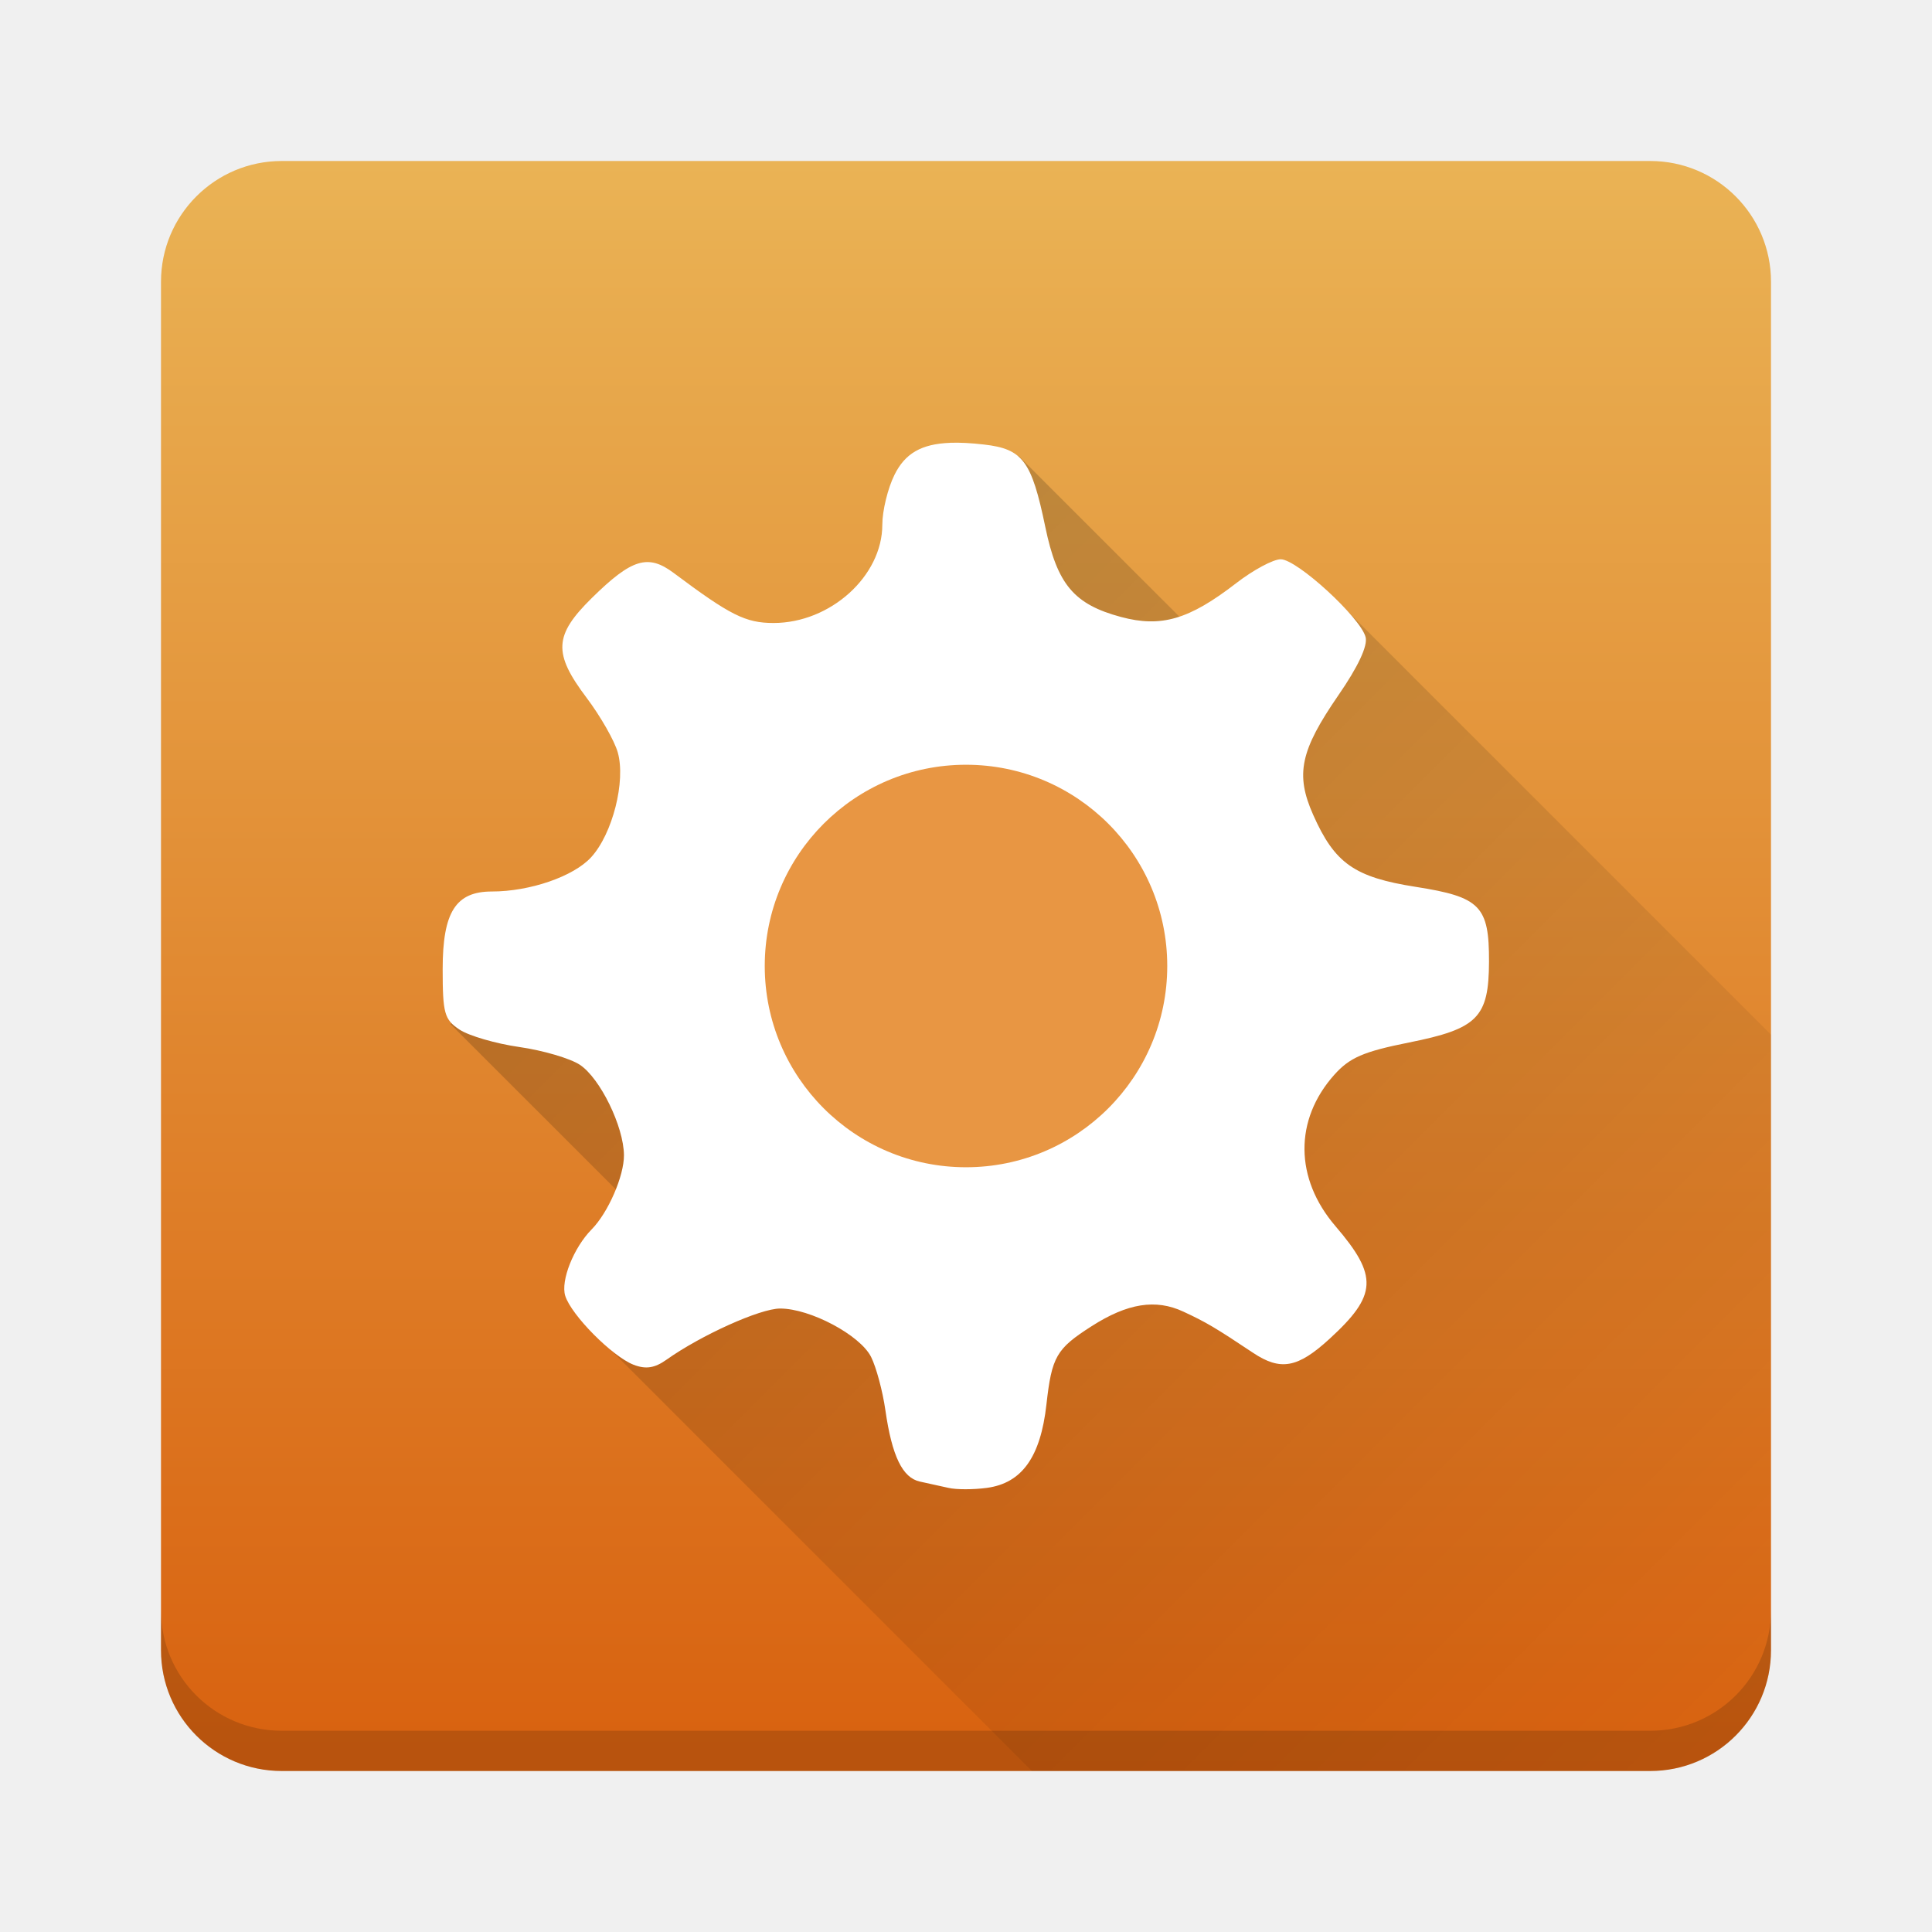
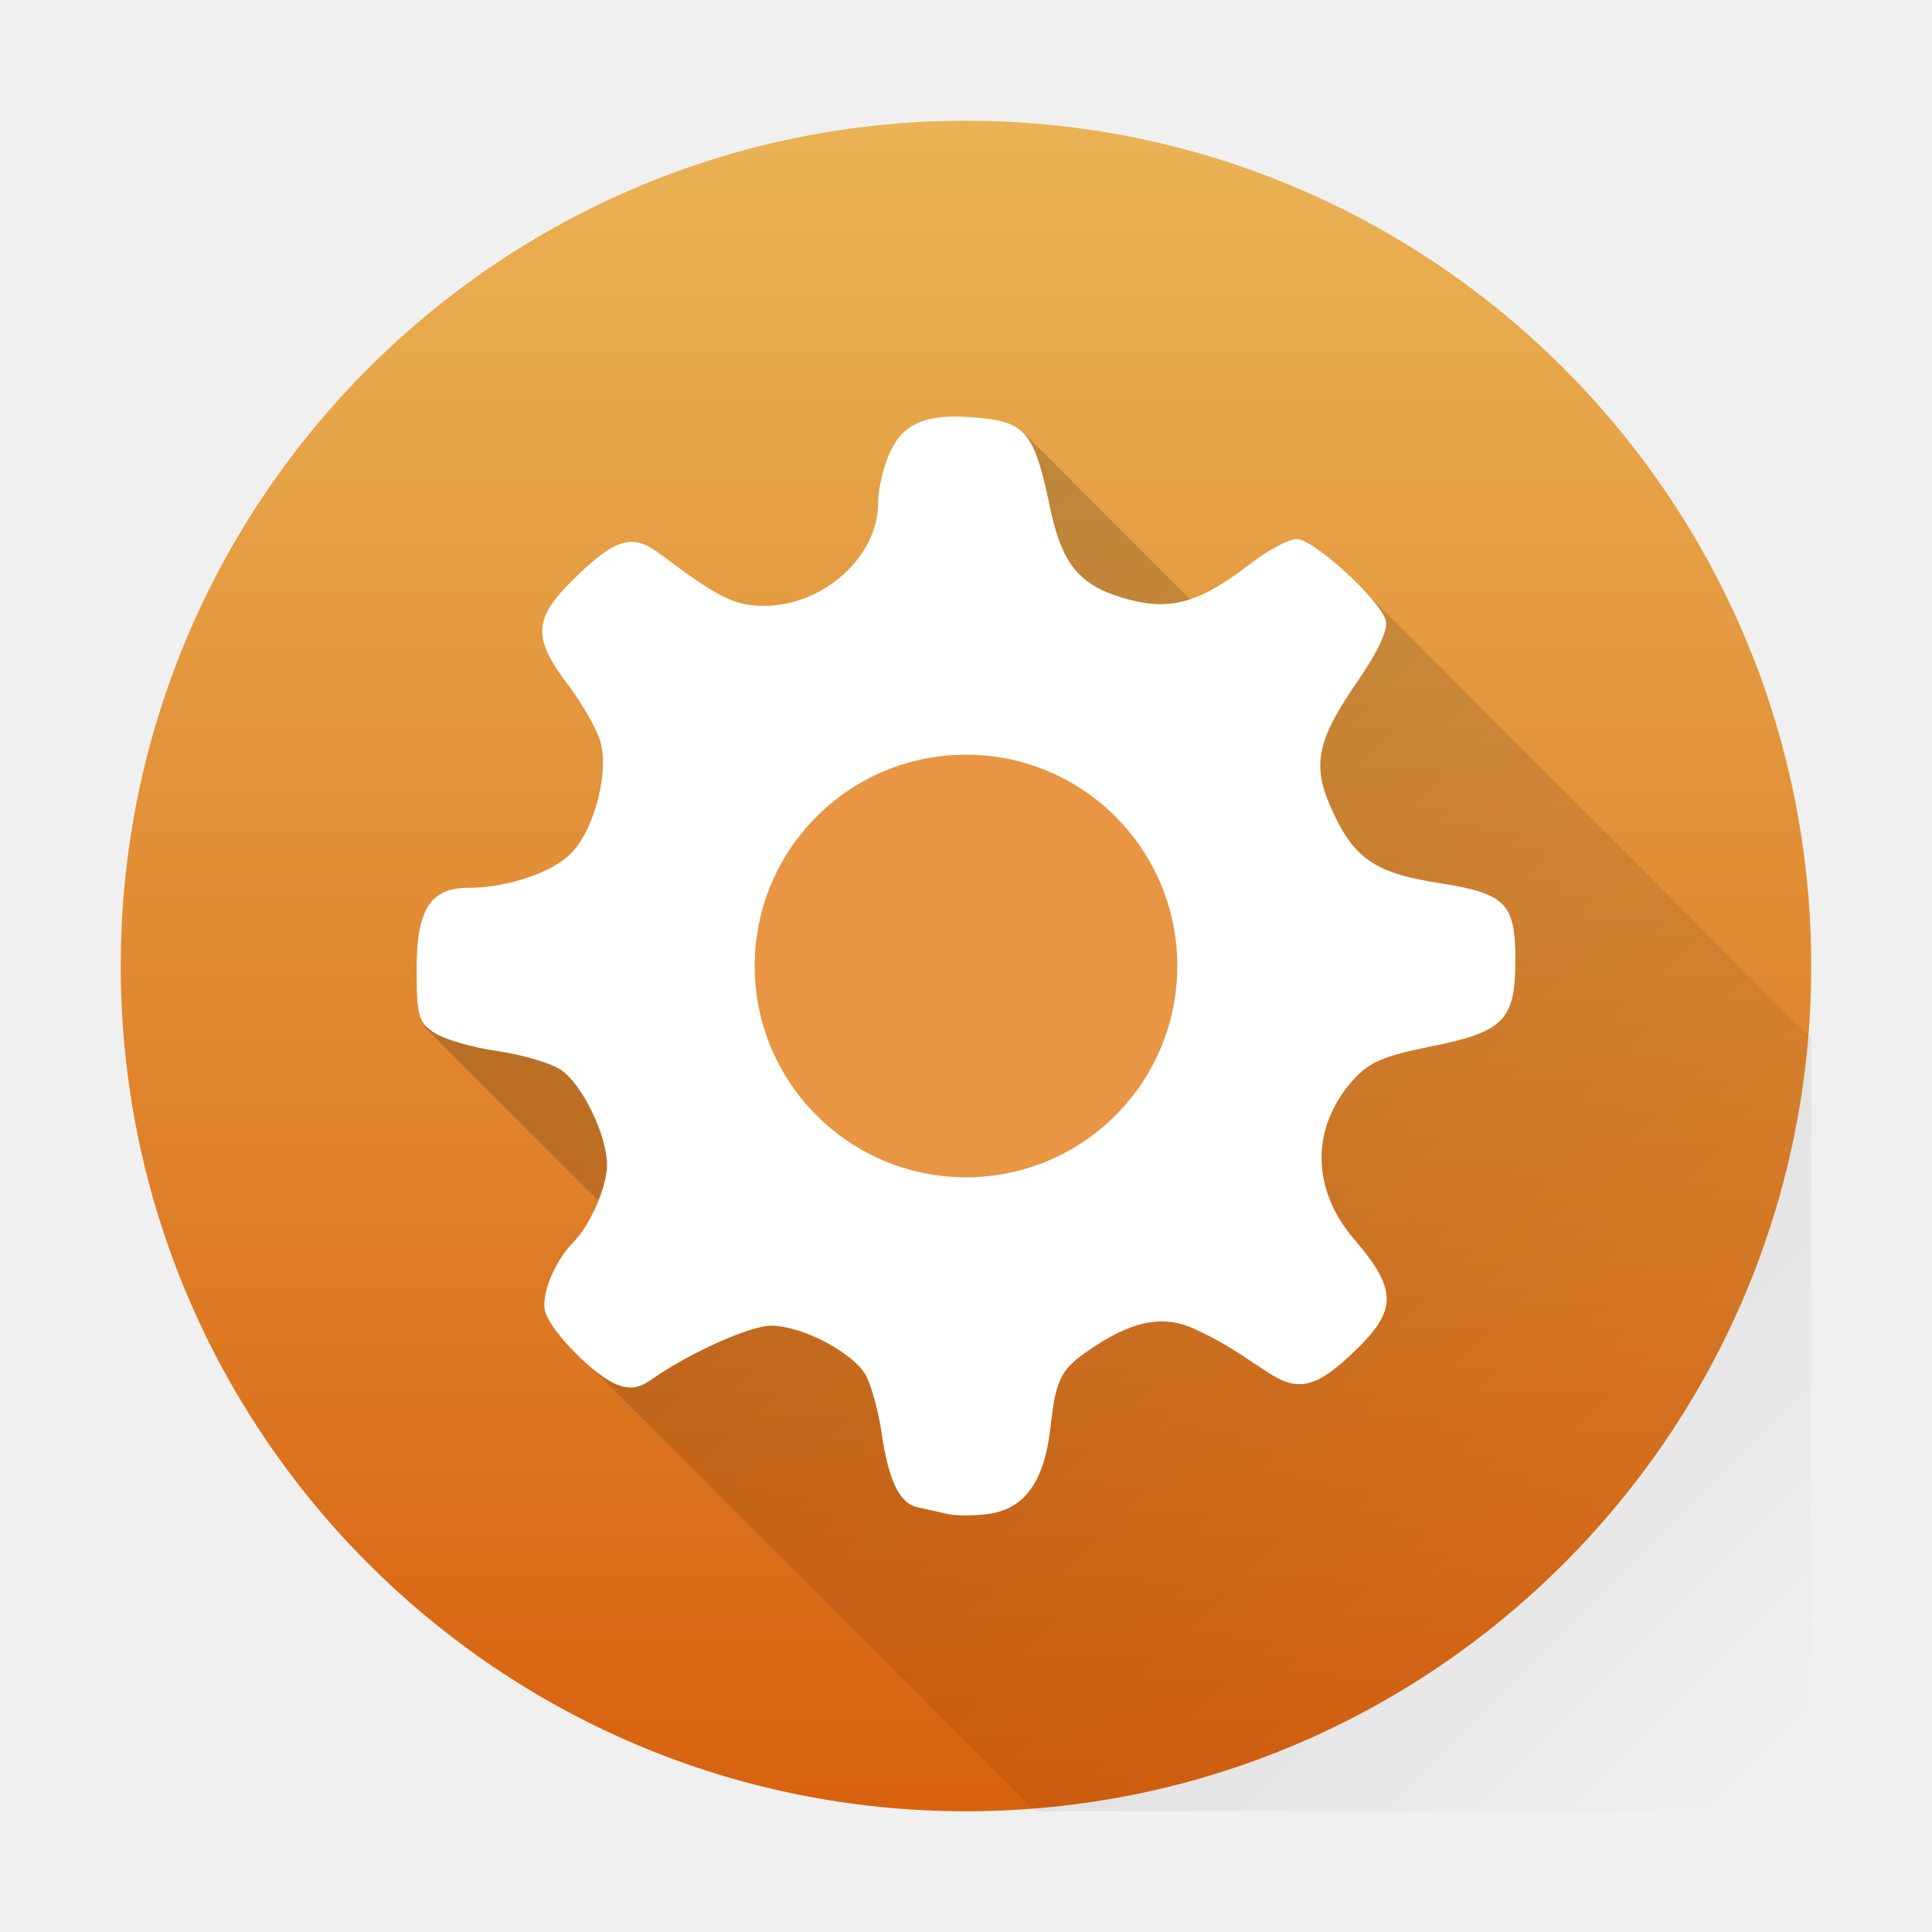
- <svg xmlns="http://www.w3.org/2000/svg" xmlns:xlink="http://www.w3.org/1999/xlink" width="48" height="48" viewBox="0 0 48 48" version="1.1">
-   <defs>
+ <svg xmlns="http://www.w3.org/2000/svg" xmlns:xlink="http://www.w3.org/1999/xlink" width="48" height="48" viewBox="0 0 48 48" version="1.1" id="svg26">
+   <defs id="defs14">
    <linearGradient id="linearGradient4177">
-       <stop style="stop-color:#000000;stop-opacity:1;" offset="0" />
-       <stop style="stop-color:#000000;stop-opacity:0;" offset="1" />
+       <stop style="stop-color:#000000;stop-opacity:1;" offset="0" id="stop2" />
+       <stop style="stop-color:#000000;stop-opacity:0;" offset="1" id="stop4" />
    </linearGradient>
    <linearGradient id="linearGradient4141">
-       <stop style="stop-color:#d8610f;stop-opacity:1" offset="0" />
-       <stop style="stop-color:#eab355;stop-opacity:1" offset="1" />
+       <stop style="stop-color:#d8610f;stop-opacity:1" offset="0" id="stop7" />
+       <stop style="stop-color:#eab355;stop-opacity:1" offset="1" id="stop9" />
    </linearGradient>
-     <linearGradient xlink:href="#linearGradient4141" id="linearGradient4151" gradientUnits="userSpaceOnUse" x1="25" y1="44" x2="25" y2="4" gradientTransform="translate(5e-6,0)" />
-     <linearGradient xlink:href="#linearGradient4177" id="linearGradient4183" x1="16" y1="1018.362" x2="44" y2="1046.362" gradientUnits="userSpaceOnUse" gradientTransform="translate(0,-1004.362)" />
+     <linearGradient xlink:href="#linearGradient4141" id="linearGradient4151" gradientUnits="userSpaceOnUse" x1="25" y1="44" x2="25" y2="4" gradientTransform="matrix(1.05,0,0,1.05,-1.199995,-1.200001)" />
+     <linearGradient xlink:href="#linearGradient4177" id="linearGradient4183" x1="16" y1="1018.362" x2="44" y2="1046.362" gradientUnits="userSpaceOnUse" gradientTransform="matrix(1.05,0,0,1.05,-1.200001,-1055.78)" />
  </defs>
-   <rect style="opacity:1;fill:url(#linearGradient4151);fill-opacity:1;stroke:none" width="40" height="40" x="4" y="4" ry="3" rx="3" />
-   <path style="opacity:0.2;fill:url(#linearGradient4183);fill-opacity:1;stroke:none;stroke-width:2;stroke-linecap:butt;stroke-linejoin:round;stroke-miterlimit:4;stroke-dasharray:none;stroke-opacity:1" d="m 25.309,11.33 -14.115,14.115 5.668,5.666 -2.057,2.057 L 25.637,44 41,44 c 1.662,0 3,-1.338 3,-3 l 0,-15.293 -10.867,-10.867 -2.156,2.156 -5.668,-5.666 z" />
-   <path style="opacity:0.15;fill:#000000;fill-opacity:1" d="m 4,40 0,1 c 0,1.662 1.338,3 3,3 l 34,0 c 1.662,0 3,-1.338 3,-3 l 0,-1 c 0,1.662 -1.338,3 -3,3 l -34,0 c -1.662,0 -3,-1.338 -3,-3 z" />
-   <path style="opacity:1;fill:#ffffff;fill-opacity:1;fill-rule:nonzero;stroke:none;stroke-width:10.9;stroke-miterlimit:4;stroke-dasharray:none;stroke-opacity:0.503" d="m 23.607,11.002 c -0.725,0.027 -1.123,0.27 -1.383,0.793 -0.167,0.336 -0.303,0.894 -0.303,1.242 -5.4e-4,1.276 -1.29,2.441 -2.703,2.441 -0.694,0 -1.074,-0.191 -2.479,-1.242 -0.639,-0.479 -1.043,-0.355 -2.035,0.621 -0.942,0.928 -0.965,1.371 -0.131,2.478 0.345,0.458 0.693,1.068 0.775,1.357 0.203,0.716 -0.129,2.025 -0.662,2.607 -0.437,0.477 -1.52,0.85 -2.465,0.85 -0.899,0 -1.223,0.511 -1.223,1.928 0,1.103 0.042,1.253 0.42,1.504 0.231,0.153 0.9,0.348 1.486,0.432 0.587,0.084 1.263,0.283 1.502,0.441 0.505,0.335 1.091,1.535 1.096,2.246 0.004,0.516 -0.393,1.429 -0.803,1.844 -0.446,0.452 -0.774,1.275 -0.656,1.65 0.151,0.481 1.171,1.509 1.699,1.713 0.303,0.117 0.523,0.083 0.816,-0.125 0.859,-0.61 2.328,-1.272 2.824,-1.272 0.748,0 1.988,0.66 2.26,1.203 0.128,0.256 0.288,0.851 0.355,1.322 0.164,1.143 0.425,1.683 0.861,1.775 0.198,0.042 0.516,0.113 0.707,0.156 l 0,0 c 0.191,0.045 0.619,0.045 0.953,0 0.87,-0.117 1.334,-0.765 1.48,-2.07 0.134,-1.193 0.244,-1.385 1.123,-1.947 0.892,-0.571 1.591,-0.682 2.277,-0.363 0.569,0.264 0.799,0.401 1.732,1.023 0.684,0.456 1.11,0.38 1.9,-0.344 1.189,-1.088 1.214,-1.56 0.148,-2.803 -1.014,-1.183 -1.026,-2.64 -0.029,-3.758 0.382,-0.428 0.725,-0.577 1.855,-0.803 1.708,-0.341 1.985,-0.62 1.99,-2.006 0.005,-1.384 -0.215,-1.61 -1.818,-1.861 -1.526,-0.239 -2.015,-0.583 -2.551,-1.791 -0.446,-1.004 -0.322,-1.593 0.629,-2.973 0.488,-0.707 0.73,-1.224 0.674,-1.441 -0.125,-0.486 -1.705,-1.934 -2.109,-1.934 -0.187,0 -0.687,0.269 -1.109,0.596 -1.166,0.901 -1.861,1.105 -2.857,0.838 -1.171,-0.314 -1.587,-0.809 -1.883,-2.238 -0.34,-1.641 -0.559,-1.937 -1.525,-2.047 -0.322,-0.037 -0.6,-0.052 -0.842,-0.043 z" />
-   <path style="opacity:1;fill:#e89643;fill-opacity:1;fill-rule:nonzero;stroke:none;stroke-width:10.9;stroke-miterlimit:4;stroke-dasharray:none;stroke-opacity:0.503" d="m 24,19 a 5,5 0 0 1 5,5 5,5 0 0 1 -5,5 5,5 0 0 1 -5,-5 5,5 0 0 1 5,-5 z" />
+   <rect style="opacity:1;fill:url(#linearGradient4151);fill-opacity:1;stroke:none;stroke-width:1.05" width="42" height="42" x="3" y="3" ry="21" rx="21" id="rect16" />
+   <path style="opacity:0.2;fill:url(#linearGradient4183);fill-opacity:1;stroke:none;stroke-width:2.1;stroke-linecap:butt;stroke-linejoin:round;stroke-miterlimit:4;stroke-dasharray:none;stroke-opacity:1" d="m 25.374,10.697 -14.821,14.821 5.951,5.949 -2.159,2.16 11.374,11.374 h 16.131 c 1.745,0 3.15,-1.405 3.15,-3.15 V 25.792 l -11.411,-11.411 -2.264,2.264 z" id="path18" />
+   <path style="opacity:1;fill:#ffffff;fill-opacity:1;fill-rule:nonzero;stroke:none;stroke-width:11.445;stroke-miterlimit:4;stroke-dasharray:none;stroke-opacity:0.503" d="m 23.588,10.352 c -0.762,0.028 -1.179,0.283 -1.452,0.833 -0.175,0.352 -0.318,0.939 -0.318,1.304 -5.74e-4,1.34 -1.354,2.563 -2.838,2.563 -0.728,0 -1.128,-0.2 -2.602,-1.304 -0.671,-0.503 -1.096,-0.373 -2.137,0.652 -0.989,0.974 -1.013,1.44 -0.137,2.602 0.362,0.48 0.728,1.121 0.814,1.425 0.213,0.751 -0.136,2.126 -0.695,2.738 -0.458,0.501 -1.595,0.892 -2.588,0.892 -0.944,0 -1.284,0.537 -1.284,2.024 0,1.158 0.044,1.316 0.441,1.579 0.243,0.161 0.945,0.365 1.561,0.453 0.616,0.088 1.326,0.297 1.577,0.463 0.53,0.352 1.145,1.612 1.151,2.358 0.004,0.542 -0.413,1.5 -0.843,1.936 -0.469,0.475 -0.813,1.339 -0.689,1.733 0.158,0.505 1.229,1.585 1.784,1.799 0.318,0.122 0.549,0.087 0.857,-0.131 0.902,-0.64 2.445,-1.335 2.965,-1.335 0.785,0 2.087,0.693 2.373,1.263 0.134,0.269 0.302,0.893 0.373,1.388 0.173,1.2 0.447,1.767 0.904,1.864 0.208,0.044 0.542,0.118 0.742,0.164 v 0 c 0.2,0.047 0.65,0.047 1.001,0 0.914,-0.123 1.401,-0.804 1.554,-2.174 0.14,-1.253 0.257,-1.455 1.179,-2.045 0.937,-0.599 1.67,-0.716 2.391,-0.381 0.598,0.277 0.839,0.421 1.819,1.075 0.718,0.479 1.165,0.399 1.995,-0.361 1.248,-1.143 1.274,-1.638 0.156,-2.943 -1.065,-1.242 -1.078,-2.772 -0.031,-3.946 0.401,-0.45 0.761,-0.606 1.948,-0.843 1.793,-0.358 2.084,-0.651 2.09,-2.106 0.005,-1.453 -0.226,-1.691 -1.909,-1.954 -1.602,-0.251 -2.115,-0.612 -2.678,-1.881 -0.468,-1.055 -0.338,-1.673 0.66,-3.121 0.512,-0.743 0.766,-1.285 0.708,-1.513 -0.132,-0.51 -1.79,-2.03 -2.215,-2.03 -0.197,0 -0.721,0.282 -1.165,0.625 -1.224,0.946 -1.954,1.16 -3,0.88 -1.23,-0.329 -1.666,-0.849 -1.977,-2.35 -0.357,-1.724 -0.587,-2.033 -1.602,-2.149 -0.338,-0.039 -0.63,-0.055 -0.884,-0.045 z" id="path22" />
+   <path style="opacity:1;fill:#e89643;fill-opacity:1;fill-rule:nonzero;stroke:none;stroke-width:11.445;stroke-miterlimit:4;stroke-dasharray:none;stroke-opacity:0.503" d="m 24,18.75 a 5.25,5.25 0 0 1 5.25,5.25 5.25,5.25 0 0 1 -5.25,5.25 5.25,5.25 0 0 1 -5.25,-5.25 5.25,5.25 0 0 1 5.25,-5.25 z" id="path24" />
</svg>
